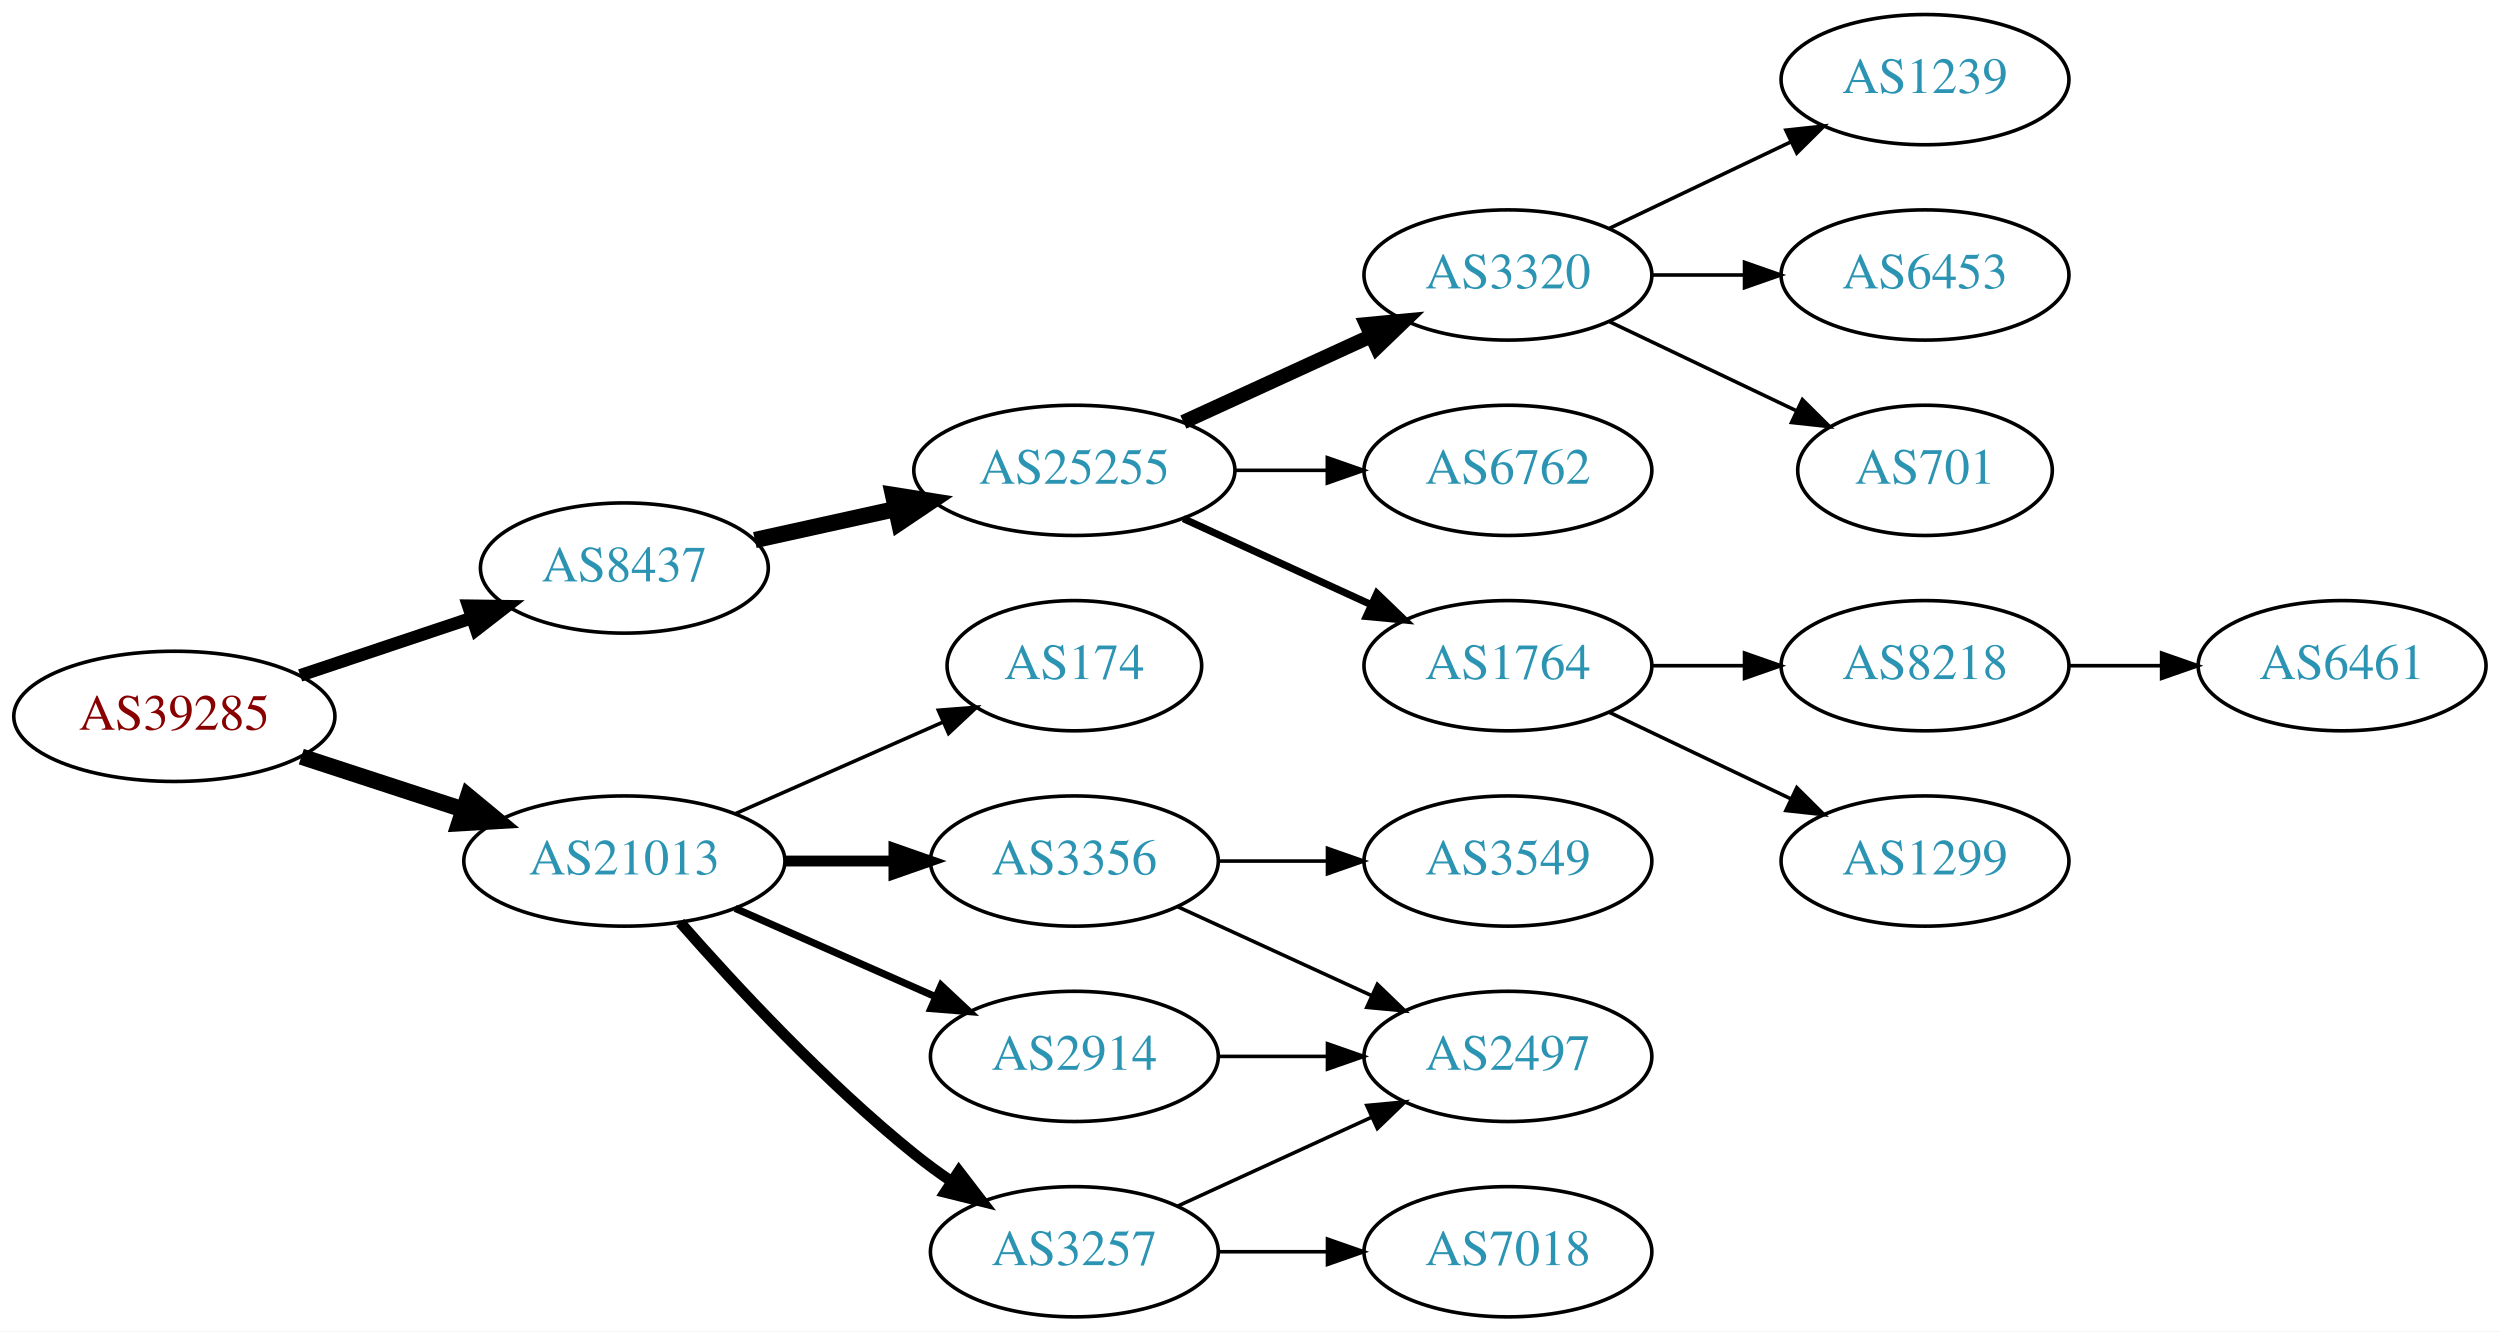
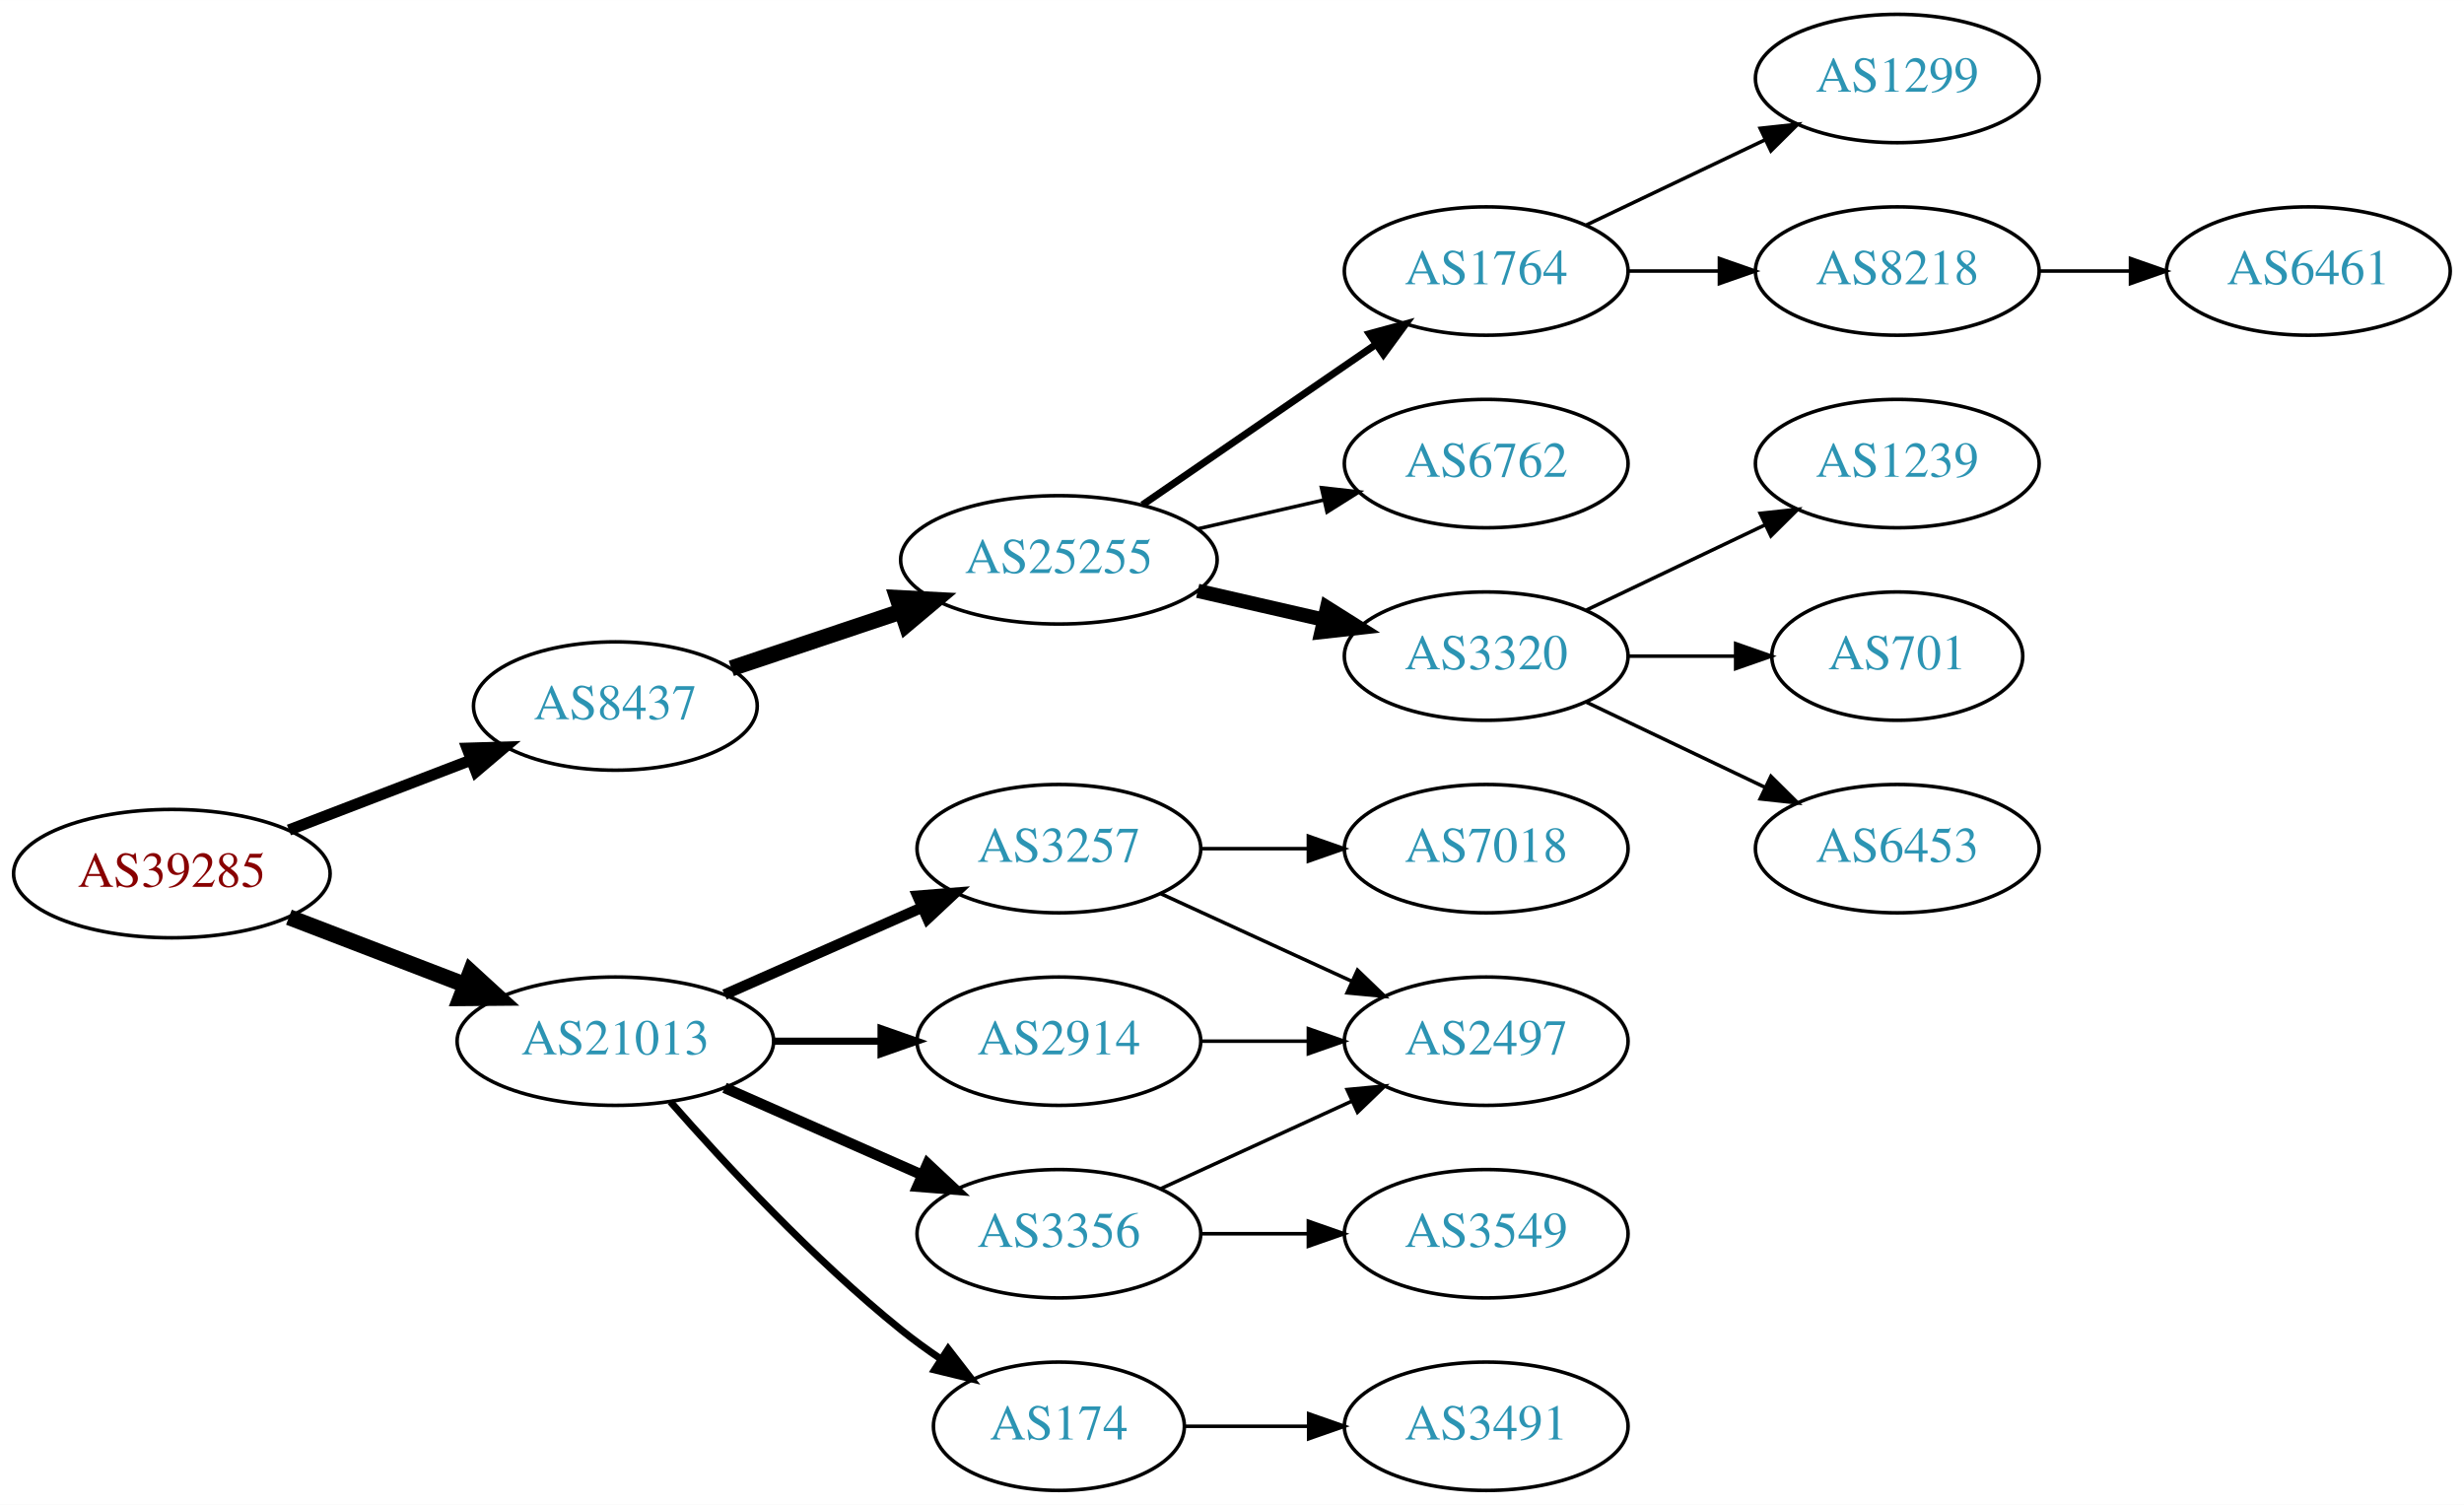
- <svg xmlns="http://www.w3.org/2000/svg" xmlns:xlink="http://www.w3.org/1999/xlink" width="691pt" height="368pt" viewBox="0.00 0.00 691.06 368.00">
-   <g id="graph0" class="graph" transform="scale(1 1) rotate(0) translate(4 364)">
-     <polygon fill="white" stroke="none" points="-4,4 -4,-364 687.055,-364 687.055,4 -4,4" />
+ <svg xmlns="http://www.w3.org/2000/svg" xmlns:xlink="http://www.w3.org/1999/xlink" width="691pt" height="422pt" viewBox="0.00 0.00 691.06 422.00">
+   <g id="graph0" class="graph" transform="scale(1 1) rotate(0) translate(4 418)">
+     <polygon fill="white" stroke="none" points="-4,4 -4,-418 687.055,-418 687.055,4 -4,4" />
    <g id="node1" class="node">
      <g id="a_node1">
        <a xlink:href="/asn/39285" xlink:title="AS39285 ~ Gartner KG [AT]">
-           <ellipse fill="#ffffff" stroke="black" cx="44.196" cy="-166" rx="44.393" ry="18" />
-           <text text-anchor="middle" x="44.196" y="-162.3" font-family="Times,serif" font-size="14.00" fill="#880000">AS39285</text>
+           <ellipse fill="#ffffff" stroke="black" cx="44.196" cy="-173" rx="44.393" ry="18" />
+           <text text-anchor="middle" x="44.196" y="-169.3" font-family="Times,serif" font-size="14.00" fill="#880000">AS39285</text>
        </a>
      </g>
    </g>
    <g id="node2" class="node">
      <g id="a_node2">
        <a xlink:href="/asn/8437" xlink:title="AS8437 ~ Hutchison Drei Austria GmbH [AT]">
-           <ellipse fill="#ffffff" stroke="black" cx="168.588" cy="-207" rx="39.794" ry="18" />
-           <text text-anchor="middle" x="168.588" y="-203.3" font-family="Times,serif" font-size="14.00" fill="#2c94b3">AS8437</text>
+           <ellipse fill="#ffffff" stroke="black" cx="168.588" cy="-220" rx="39.794" ry="18" />
+           <text text-anchor="middle" x="168.588" y="-216.3" font-family="Times,serif" font-size="14.00" fill="#2c94b3">AS8437</text>
        </a>
      </g>
    </g>
    <g id="edge1" class="edge">
-       <path fill="none" stroke="black" stroke-width="3.5" d="M78.964,-177.312C93.591,-182.212 110.853,-187.994 126.239,-193.148" />
-       <polygon fill="black" stroke="black" stroke-width="3.5" points="125.438,-196.571 136.032,-196.429 127.662,-189.934 125.438,-196.571" />
+       <path fill="none" stroke="black" stroke-width="3.15" d="M77.034,-185.226C92.665,-191.228 111.645,-198.517 128.183,-204.868" />
+       <polygon fill="black" stroke="black" stroke-width="3.15" points="127.004,-208.164 137.594,-208.482 129.513,-201.63 127.004,-208.164" />
    </g>
    <g id="node3" class="node">
      <g id="a_node3">
        <a xlink:href="/asn/21013" xlink:title="AS21013 ~ Wels, AT [AT]">
          <ellipse fill="#ffffff" stroke="black" cx="168.588" cy="-126" rx="44.393" ry="18" />
          <text text-anchor="middle" x="168.588" y="-122.3" font-family="Times,serif" font-size="14.00" fill="#2c94b3">AS21013</text>
        </a>
      </g>
    </g>
    <g id="edge2" class="edge">
-       <path fill="none" stroke="black" stroke-width="4.5" d="M79.289,-154.858C93.082,-150.35 109.177,-145.09 123.819,-140.305" />
-       <polygon fill="black" stroke="black" stroke-width="4.5" points="125.396,-143.932 133.678,-137.082 122.95,-136.446 125.396,-143.932" />
+       <path fill="none" stroke="black" stroke-width="4.5" d="M77.034,-160.774C92.049,-155.008 110.156,-148.055 126.219,-141.886" />
+       <polygon fill="black" stroke="black" stroke-width="4.5" points="127.986,-145.426 135.91,-138.165 125.163,-138.074 127.986,-145.426" />
    </g>
    <g id="node4" class="node">
      <g id="a_node4">
        <a xlink:href="/asn/25255" xlink:title="AS25255 ~ ==&gt; TELE2 AUSTRIA &lt;== [AT]">
-           <ellipse fill="#ffffff" stroke="black" cx="292.98" cy="-234" rx="44.393" ry="18" />
-           <text text-anchor="middle" x="292.98" y="-230.3" font-family="Times,serif" font-size="14.00" fill="#2c94b3">AS25255</text>
+           <ellipse fill="#ffffff" stroke="black" cx="292.98" cy="-261" rx="44.393" ry="18" />
+           <text text-anchor="middle" x="292.98" y="-257.3" font-family="Times,serif" font-size="14.00" fill="#2c94b3">AS25255</text>
        </a>
      </g>
    </g>
    <g id="edge3" class="edge">
-       <path fill="none" stroke="black" stroke-width="4.5" d="M204.661,-214.737C216.7,-217.393 230.4,-220.415 243.321,-223.266" />
-       <polygon fill="black" stroke="black" stroke-width="4.5" points="242.856,-227.195 253.47,-225.505 244.553,-219.505 242.856,-227.195" />
+       <path fill="none" stroke="black" stroke-width="4.5" d="M201.107,-230.559C215.654,-235.431 233.152,-241.293 248.893,-246.566" />
+       <polygon fill="black" stroke="black" stroke-width="4.5" points="247.692,-250.316 258.425,-249.759 250.194,-242.849 247.692,-250.316" />
    </g>
    <g id="node14" class="node">
      <g id="a_node14">
-         <a xlink:href="/asn/174" xlink:title="AS174 ~ Cogent Communications [US]">
-           <ellipse fill="#ffffff" stroke="black" cx="292.98" cy="-180" rx="35.194" ry="18" />
-           <text text-anchor="middle" x="292.98" y="-176.3" font-family="Times,serif" font-size="14.00" fill="#2c94b3">AS174</text>
+         <a xlink:href="/asn/3356" xlink:title="AS3356 ~ Level 3 Parent, LLC [US]">
+           <ellipse fill="#ffffff" stroke="black" cx="292.98" cy="-72" rx="39.794" ry="18" />
+           <text text-anchor="middle" x="292.98" y="-68.3" font-family="Times,serif" font-size="14.00" fill="#2c94b3">AS3356</text>
        </a>
      </g>
    </g>
    <g id="edge13" class="edge">
-       <path fill="none" stroke="black" d="M199.216,-139.072C216.487,-146.692 238.378,-156.35 256.556,-164.371" />
-       <polygon fill="black" stroke="black" points="255.387,-167.68 265.949,-168.515 258.213,-161.276 255.387,-167.68" />
+       <path fill="none" stroke="black" stroke-width="3" d="M199.216,-112.928C215.81,-105.607 236.67,-96.403 254.403,-88.579" />
+       <polygon fill="black" stroke="black" stroke-width="3" points="256.151,-91.634 263.887,-84.395 253.325,-85.23 256.151,-91.634" />
    </g>
    <g id="node15" class="node">
      <g id="a_node15">
-         <a xlink:href="/asn/3356" xlink:title="AS3356 ~ Level 3 Parent, LLC [US]">
-           <ellipse fill="#ffffff" stroke="black" cx="292.98" cy="-126" rx="39.794" ry="18" />
-           <text text-anchor="middle" x="292.98" y="-122.3" font-family="Times,serif" font-size="14.00" fill="#2c94b3">AS3356</text>
+         <a xlink:href="/asn/174" xlink:title="AS174 ~ Cogent Communications [US]">
+           <ellipse fill="#ffffff" stroke="black" cx="292.98" cy="-18" rx="35.194" ry="18" />
+           <text text-anchor="middle" x="292.98" y="-14.3" font-family="Times,serif" font-size="14.00" fill="#2c94b3">AS174</text>
        </a>
      </g>
    </g>
    <g id="edge14" class="edge">
-       <path fill="none" stroke="black" stroke-width="3" d="M213.084,-126C222.773,-126 233.11,-126 243.002,-126" />
-       <polygon fill="black" stroke="black" stroke-width="3" points="243.105,-129.5 253.105,-126 243.105,-122.5 243.105,-129.5" />
+       <path fill="none" stroke="black" stroke-width="2" d="M184.021,-109.017C199.152,-91.772 224.116,-64.852 248.784,-45 252.289,-42.179 256.107,-39.413 259.975,-36.791" />
+       <polygon fill="black" stroke="black" stroke-width="2" points="261.933,-39.694 268.421,-31.318 258.126,-33.819 261.933,-39.694" />
    </g>
    <g id="node16" class="node">
      <g id="a_node16">
-         <a xlink:href="/asn/3257" xlink:title="AS3257 ~ GTT [DE]">
-           <ellipse fill="#ffffff" stroke="black" cx="292.98" cy="-18" rx="39.794" ry="18" />
-           <text text-anchor="middle" x="292.98" y="-14.3" font-family="Times,serif" font-size="14.00" fill="#2c94b3">AS3257</text>
+         <a xlink:href="/asn/2914" xlink:title="AS2914 ~ NTT America, Inc. [US]">
+           <ellipse fill="#ffffff" stroke="black" cx="292.98" cy="-126" rx="39.794" ry="18" />
+           <text text-anchor="middle" x="292.98" y="-122.3" font-family="Times,serif" font-size="14.00" fill="#2c94b3">AS2914</text>
        </a>
      </g>
    </g>
    <g id="edge15" class="edge">
-       <path fill="none" stroke="black" stroke-width="3" d="M184.021,-109.017C199.152,-91.772 224.116,-64.852 248.784,-45 252.04,-42.38 255.565,-39.808 259.149,-37.354" />
-       <polygon fill="black" stroke="black" stroke-width="3" points="261.068,-40.281 267.522,-31.879 257.237,-34.423 261.068,-40.281" />
+       <path fill="none" stroke="black" stroke-width="2" d="M213.084,-126C222.773,-126 233.11,-126 243.002,-126" />
+       <polygon fill="black" stroke="black" stroke-width="2" points="243.105,-129.5 253.105,-126 243.105,-122.5 243.105,-129.5" />
    </g>
    <g id="node17" class="node">
      <g id="a_node17">
-         <a xlink:href="/asn/2914" xlink:title="AS2914 ~ NTT America, Inc. [US]">
-           <ellipse fill="#ffffff" stroke="black" cx="292.98" cy="-72" rx="39.794" ry="18" />
-           <text text-anchor="middle" x="292.98" y="-68.3" font-family="Times,serif" font-size="14.00" fill="#2c94b3">AS2914</text>
+         <a xlink:href="/asn/3257" xlink:title="AS3257 ~ GTT [DE]">
+           <ellipse fill="#ffffff" stroke="black" cx="292.98" cy="-180" rx="39.794" ry="18" />
+           <text text-anchor="middle" x="292.98" y="-176.3" font-family="Times,serif" font-size="14.00" fill="#2c94b3">AS3257</text>
        </a>
      </g>
    </g>
    <g id="edge16" class="edge">
-       <path fill="none" stroke="black" stroke-width="2" d="M199.216,-112.928C215.81,-105.607 236.67,-96.403 254.403,-88.579" />
-       <polygon fill="black" stroke="black" stroke-width="2" points="256.151,-91.634 263.887,-84.395 253.325,-85.23 256.151,-91.634" />
+       <path fill="none" stroke="black" stroke-width="3" d="M199.216,-139.072C215.81,-146.393 236.67,-155.597 254.403,-163.421" />
+       <polygon fill="black" stroke="black" stroke-width="3" points="253.325,-166.77 263.887,-167.605 256.151,-160.366 253.325,-166.77" />
    </g>
    <g id="node5" class="node">
      <g id="a_node5">
-         <a xlink:href="/asn/3320" xlink:title="AS3320 ~ DTAG [DE]">
+         <a xlink:href="/asn/6762" xlink:title="AS6762 ~ TELECOM ITALIA SPARKLE S.p.A. [IT]">
          <ellipse fill="#ffffff" stroke="black" cx="412.823" cy="-288" rx="39.794" ry="18" />
-           <text text-anchor="middle" x="412.823" y="-284.3" font-family="Times,serif" font-size="14.00" fill="#2c94b3">AS3320</text>
+           <text text-anchor="middle" x="412.823" y="-284.3" font-family="Times,serif" font-size="14.00" fill="#2c94b3">AS6762</text>
        </a>
      </g>
    </g>
    <g id="edge4" class="edge">
-       <path fill="none" stroke="black" stroke-width="4" d="M323.11,-247.348C338.721,-254.502 358.119,-263.391 374.791,-271.03" />
-       <polygon fill="black" stroke="black" stroke-width="4" points="373.694,-274.378 384.243,-275.362 376.61,-268.014 373.694,-274.378" />
+       <path fill="none" stroke="black" d="M331.915,-269.692C343.156,-272.267 355.568,-275.111 367.192,-277.774" />
+       <polygon fill="black" stroke="black" points="366.624,-281.235 377.153,-280.057 368.188,-274.412 366.624,-281.235" />
    </g>
    <g id="node6" class="node">
      <g id="a_node6">
-         <a xlink:href="/asn/6762" xlink:title="AS6762 ~ TELECOM ITALIA SPARKLE S.p.A. [IT]">
+         <a xlink:href="/asn/3320" xlink:title="AS3320 ~ DTAG [DE]">
          <ellipse fill="#ffffff" stroke="black" cx="412.823" cy="-234" rx="39.794" ry="18" />
-           <text text-anchor="middle" x="412.823" y="-230.3" font-family="Times,serif" font-size="14.00" fill="#2c94b3">AS6762</text>
+           <text text-anchor="middle" x="412.823" y="-230.3" font-family="Times,serif" font-size="14.00" fill="#2c94b3">AS3320</text>
        </a>
      </g>
    </g>
    <g id="edge5" class="edge">
-       <path fill="none" stroke="black" d="M337.191,-234C345.504,-234 354.267,-234 362.749,-234" />
-       <polygon fill="black" stroke="black" points="362.908,-237.5 372.908,-234 362.908,-230.5 362.908,-237.5" />
+       <path fill="none" stroke="black" stroke-width="4" d="M331.915,-252.308C343.156,-249.733 355.568,-246.889 367.192,-244.226" />
+       <polygon fill="black" stroke="black" stroke-width="4" points="368.188,-247.588 377.153,-241.943 366.624,-240.765 368.188,-247.588" />
    </g>
    <g id="node7" class="node">
      <g id="a_node7">
        <a xlink:href="/asn/1764" xlink:title="AS1764 ~ NEXTLAYER-AS [AT]">
-           <ellipse fill="#ffffff" stroke="black" cx="412.823" cy="-180" rx="39.794" ry="18" />
-           <text text-anchor="middle" x="412.823" y="-176.3" font-family="Times,serif" font-size="14.00" fill="#2c94b3">AS1764</text>
+           <ellipse fill="#ffffff" stroke="black" cx="412.823" cy="-342" rx="39.794" ry="18" />
+           <text text-anchor="middle" x="412.823" y="-338.3" font-family="Times,serif" font-size="14.00" fill="#2c94b3">AS1764</text>
        </a>
      </g>
    </g>
    <g id="edge6" class="edge">
-       <path fill="none" stroke="black" stroke-width="2" d="M323.11,-220.652C338.721,-213.498 358.119,-204.609 374.791,-196.97" />
-       <polygon fill="black" stroke="black" stroke-width="2" points="376.61,-199.986 384.243,-192.638 373.694,-193.622 376.61,-199.986" />
+       <path fill="none" stroke="black" stroke-width="2" d="M316.423,-276.426C335.004,-289.198 361.565,-307.455 381.945,-321.463" />
+       <polygon fill="black" stroke="black" stroke-width="2" points="380.036,-324.398 390.259,-327.178 384.001,-318.629 380.036,-324.398" />
    </g>
    <g id="node8" class="node">
      <g id="a_node8">
        <a xlink:href="/asn/1239" xlink:title="AS1239 ~ Sprint [US]">
-           <ellipse fill="#ffffff" stroke="black" cx="528.116" cy="-342" rx="39.794" ry="18" />
-           <text text-anchor="middle" x="528.116" y="-338.3" font-family="Times,serif" font-size="14.00" fill="#2c94b3">AS1239</text>
+           <ellipse fill="#ffffff" stroke="black" cx="528.116" cy="-288" rx="39.794" ry="18" />
+           <text text-anchor="middle" x="528.116" y="-284.3" font-family="Times,serif" font-size="14.00" fill="#2c94b3">AS1239</text>
        </a>
      </g>
    </g>
    <g id="edge7" class="edge">
-       <path fill="none" stroke="black" d="M440.959,-300.934C455.953,-308.081 474.774,-317.052 490.998,-324.785" />
-       <polygon fill="black" stroke="black" points="489.668,-328.028 500.201,-329.171 492.68,-321.709 489.668,-328.028" />
+       <path fill="none" stroke="black" d="M440.959,-246.934C455.953,-254.081 474.774,-263.052 490.998,-270.785" />
+       <polygon fill="black" stroke="black" points="489.668,-274.028 500.201,-275.171 492.68,-267.709 489.668,-274.028" />
    </g>
    <g id="node9" class="node">
      <g id="a_node9">
-         <a xlink:href="/asn/6453" xlink:title="AS6453 ~ TATA COMMUNICATIONS (AMERICA) INC [US]">
-           <ellipse fill="#ffffff" stroke="black" cx="528.116" cy="-288" rx="39.794" ry="18" />
-           <text text-anchor="middle" x="528.116" y="-284.3" font-family="Times,serif" font-size="14.00" fill="#2c94b3">AS6453</text>
-         </a>
-       </g>
-     </g>
-     <g id="edge8" class="edge">
-       <path fill="none" stroke="black" d="M452.495,-288C460.698,-288 469.462,-288 477.994,-288" />
-       <polygon fill="black" stroke="black" points="478.233,-291.5 488.233,-288 478.233,-284.5 478.233,-291.5" />
-     </g>
-     <g id="node10" class="node">
-       <g id="a_node10">
        <a xlink:href="/asn/701" xlink:title="AS701 ~ UUNET [US]">
          <ellipse fill="#ffffff" stroke="black" cx="528.116" cy="-234" rx="35.194" ry="18" />
          <text text-anchor="middle" x="528.116" y="-230.3" font-family="Times,serif" font-size="14.00" fill="#2c94b3">AS701</text>
        </a>
      </g>
    </g>
+     <g id="edge8" class="edge">
+       <path fill="none" stroke="black" d="M452.495,-234C462.201,-234 472.691,-234 482.654,-234" />
+       <polygon fill="black" stroke="black" points="482.79,-237.5 492.79,-234 482.79,-230.5 482.79,-237.5" />
+     </g>
+     <g id="node10" class="node">
+       <g id="a_node10">
+         <a xlink:href="/asn/6453" xlink:title="AS6453 ~ TATA COMMUNICATIONS (AMERICA) INC [US]">
+           <ellipse fill="#ffffff" stroke="black" cx="528.116" cy="-180" rx="39.794" ry="18" />
+           <text text-anchor="middle" x="528.116" y="-176.3" font-family="Times,serif" font-size="14.00" fill="#2c94b3">AS6453</text>
+         </a>
+       </g>
+     </g>
    <g id="edge9" class="edge">
-       <path fill="none" stroke="black" d="M440.959,-275.066C456.391,-267.71 475.877,-258.423 492.412,-250.541" />
-       <polygon fill="black" stroke="black" points="494.232,-253.551 501.754,-246.089 491.221,-247.232 494.232,-253.551" />
+       <path fill="none" stroke="black" d="M440.959,-221.066C455.953,-213.919 474.774,-204.948 490.998,-197.215" />
+       <polygon fill="black" stroke="black" points="492.68,-200.291 500.201,-192.829 489.668,-193.972 492.68,-200.291" />
    </g>
    <g id="node11" class="node">
      <g id="a_node11">
        <a xlink:href="/asn/8218" xlink:title="AS8218 ~ legacy Neotelecoms [FR]">
-           <ellipse fill="#ffffff" stroke="black" cx="528.116" cy="-180" rx="39.794" ry="18" />
-           <text text-anchor="middle" x="528.116" y="-176.3" font-family="Times,serif" font-size="14.00" fill="#2c94b3">AS8218</text>
+           <ellipse fill="#ffffff" stroke="black" cx="528.116" cy="-342" rx="39.794" ry="18" />
+           <text text-anchor="middle" x="528.116" y="-338.3" font-family="Times,serif" font-size="14.00" fill="#2c94b3">AS8218</text>
        </a>
      </g>
    </g>
    <g id="edge10" class="edge">
-       <path fill="none" stroke="black" d="M452.495,-180C460.698,-180 469.462,-180 477.994,-180" />
-       <polygon fill="black" stroke="black" points="478.233,-183.5 488.233,-180 478.233,-176.5 478.233,-183.5" />
+       <path fill="none" stroke="black" d="M452.495,-342C460.698,-342 469.462,-342 477.994,-342" />
+       <polygon fill="black" stroke="black" points="478.233,-345.5 488.233,-342 478.233,-338.5 478.233,-345.5" />
    </g>
    <g id="node12" class="node">
      <g id="a_node12">
        <a xlink:href="/asn/1299" xlink:title="AS1299 ~ Telia Carrier [EU]">
-           <ellipse fill="#ffffff" stroke="black" cx="528.116" cy="-126" rx="39.794" ry="18" />
-           <text text-anchor="middle" x="528.116" y="-122.3" font-family="Times,serif" font-size="14.00" fill="#2c94b3">AS1299</text>
+           <ellipse fill="#ffffff" stroke="black" cx="528.116" cy="-396" rx="39.794" ry="18" />
+           <text text-anchor="middle" x="528.116" y="-392.3" font-family="Times,serif" font-size="14.00" fill="#2c94b3">AS1299</text>
        </a>
      </g>
    </g>
    <g id="edge11" class="edge">
-       <path fill="none" stroke="black" d="M440.959,-167.066C455.953,-159.919 474.774,-150.948 490.998,-143.215" />
-       <polygon fill="black" stroke="black" points="492.68,-146.291 500.201,-138.829 489.668,-139.972 492.68,-146.291" />
+       <path fill="none" stroke="black" d="M440.959,-354.934C455.953,-362.081 474.774,-371.052 490.998,-378.785" />
+       <polygon fill="black" stroke="black" points="489.668,-382.028 500.201,-383.171 492.68,-375.709 489.668,-382.028" />
    </g>
    <g id="node13" class="node">
      <g id="a_node13">
        <a xlink:href="/asn/6461" xlink:title="AS6461 ~ Zayo Bandwidth [US]">
-           <ellipse fill="#ffffff" stroke="black" cx="643.409" cy="-180" rx="39.794" ry="18" />
-           <text text-anchor="middle" x="643.409" y="-176.3" font-family="Times,serif" font-size="14.00" fill="#2c94b3">AS6461</text>
+           <ellipse fill="#ffffff" stroke="black" cx="643.409" cy="-342" rx="39.794" ry="18" />
+           <text text-anchor="middle" x="643.409" y="-338.3" font-family="Times,serif" font-size="14.00" fill="#2c94b3">AS6461</text>
        </a>
      </g>
    </g>
    <g id="edge12" class="edge">
-       <path fill="none" stroke="black" d="M567.788,-180C575.991,-180 584.755,-180 593.287,-180" />
-       <polygon fill="black" stroke="black" points="593.526,-183.5 603.526,-180 593.526,-176.5 593.526,-183.5" />
+       <path fill="none" stroke="black" d="M567.788,-342C575.991,-342 584.755,-342 593.287,-342" />
+       <polygon fill="black" stroke="black" points="593.526,-345.5 603.526,-342 593.526,-338.5 593.526,-345.5" />
    </g>
    <g id="node18" class="node">
      <g id="a_node18">
        <a xlink:href="/asn/3549" xlink:title="AS3549 ~ Level 3 Parent, LLC [US]">
-           <ellipse fill="#ffffff" stroke="black" cx="412.823" cy="-126" rx="39.794" ry="18" />
-           <text text-anchor="middle" x="412.823" y="-122.3" font-family="Times,serif" font-size="14.00" fill="#2c94b3">AS3549</text>
+           <ellipse fill="#ffffff" stroke="black" cx="412.823" cy="-72" rx="39.794" ry="18" />
+           <text text-anchor="middle" x="412.823" y="-68.3" font-family="Times,serif" font-size="14.00" fill="#2c94b3">AS3549</text>
        </a>
      </g>
    </g>
    <g id="edge17" class="edge">
-       <path fill="none" stroke="black" d="M332.893,-126C342.446,-126 352.796,-126 362.759,-126" />
-       <polygon fill="black" stroke="black" points="362.951,-129.5 372.951,-126 362.951,-122.5 362.951,-129.5" />
+       <path fill="none" stroke="black" d="M332.893,-72C342.446,-72 352.796,-72 362.759,-72" />
+       <polygon fill="black" stroke="black" points="362.951,-75.5 372.951,-72 362.951,-68.5 362.951,-75.5" />
    </g>
    <g id="node19" class="node">
      <g id="a_node19">
        <a xlink:href="/asn/2497" xlink:title="AS2497 ~ Internet Initiative Japan Inc. [JP]">
-           <ellipse fill="#ffffff" stroke="black" cx="412.823" cy="-72" rx="39.794" ry="18" />
-           <text text-anchor="middle" x="412.823" y="-68.3" font-family="Times,serif" font-size="14.00" fill="#2c94b3">AS2497</text>
+           <ellipse fill="#ffffff" stroke="black" cx="412.823" cy="-126" rx="39.794" ry="18" />
+           <text text-anchor="middle" x="412.823" y="-122.3" font-family="Times,serif" font-size="14.00" fill="#2c94b3">AS2497</text>
        </a>
      </g>
    </g>
    <g id="edge18" class="edge">
-       <path fill="none" stroke="black" d="M321.609,-113.339C337.566,-106.027 357.837,-96.739 375.119,-88.819" />
-       <polygon fill="black" stroke="black" points="376.734,-91.929 384.367,-84.581 373.818,-85.565 376.734,-91.929" />
-     </g>
-     <g id="edge20" class="edge">
-       <path fill="none" stroke="black" d="M321.609,-30.661C337.566,-37.973 357.837,-47.261 375.119,-55.181" />
-       <polygon fill="black" stroke="black" points="373.818,-58.435 384.367,-59.419 376.734,-52.071 373.818,-58.435" />
+       <path fill="none" stroke="black" d="M321.609,-84.661C337.566,-91.973 357.837,-101.261 375.119,-109.181" />
+       <polygon fill="black" stroke="black" points="373.818,-112.435 384.367,-113.419 376.734,-106.071 373.818,-112.435" />
    </g>
    <g id="node20" class="node">
      <g id="a_node20">
+         <a xlink:href="/asn/3491" xlink:title="AS3491 ~ PCCW Global, Inc. [US]">
+           <ellipse fill="#ffffff" stroke="black" cx="412.823" cy="-18" rx="39.794" ry="18" />
+           <text text-anchor="middle" x="412.823" y="-14.3" font-family="Times,serif" font-size="14.00" fill="#2c94b3">AS3491</text>
+         </a>
+       </g>
+     </g>
+     <g id="edge19" class="edge">
+       <path fill="none" stroke="black" d="M328.382,-18C339.206,-18 351.374,-18 363.001,-18" />
+       <polygon fill="black" stroke="black" points="363.032,-21.5 373.032,-18 363.032,-14.5 363.032,-21.5" />
+     </g>
+     <g id="edge20" class="edge">
+       <path fill="none" stroke="black" d="M332.893,-126C342.446,-126 352.796,-126 362.759,-126" />
+       <polygon fill="black" stroke="black" points="362.951,-129.5 372.951,-126 362.951,-122.5 362.951,-129.5" />
+     </g>
+     <g id="edge21" class="edge">
+       <path fill="none" stroke="black" d="M321.609,-167.339C337.566,-160.027 357.837,-150.739 375.119,-142.819" />
+       <polygon fill="black" stroke="black" points="376.734,-145.929 384.367,-138.581 373.818,-139.565 376.734,-145.929" />
+     </g>
+     <g id="node21" class="node">
+       <g id="a_node21">
        <a xlink:href="/asn/7018" xlink:title="AS7018 ~ AT&amp;T Services, Inc. [US]">
-           <ellipse fill="#ffffff" stroke="black" cx="412.823" cy="-18" rx="39.794" ry="18" />
-           <text text-anchor="middle" x="412.823" y="-14.3" font-family="Times,serif" font-size="14.00" fill="#2c94b3">AS7018</text>
-         </a>
-       </g>
-     </g>
-     <g id="edge19" class="edge">
-       <path fill="none" stroke="black" d="M332.893,-18C342.446,-18 352.796,-18 362.759,-18" />
-       <polygon fill="black" stroke="black" points="362.951,-21.5 372.951,-18 362.951,-14.5 362.951,-21.5" />
-     </g>
-     <g id="edge21" class="edge">
-       <path fill="none" stroke="black" d="M332.893,-72C342.446,-72 352.796,-72 362.759,-72" />
-       <polygon fill="black" stroke="black" points="362.951,-75.5 372.951,-72 362.951,-68.5 362.951,-75.5" />
+           <ellipse fill="#ffffff" stroke="black" cx="412.823" cy="-180" rx="39.794" ry="18" />
+           <text text-anchor="middle" x="412.823" y="-176.3" font-family="Times,serif" font-size="14.00" fill="#2c94b3">AS7018</text>
+         </a>
+       </g>
+     </g>
+     <g id="edge22" class="edge">
+       <path fill="none" stroke="black" d="M332.893,-180C342.446,-180 352.796,-180 362.759,-180" />
+       <polygon fill="black" stroke="black" points="362.951,-183.5 372.951,-180 362.951,-176.5 362.951,-183.5" />
    </g>
  </g>
</svg>
